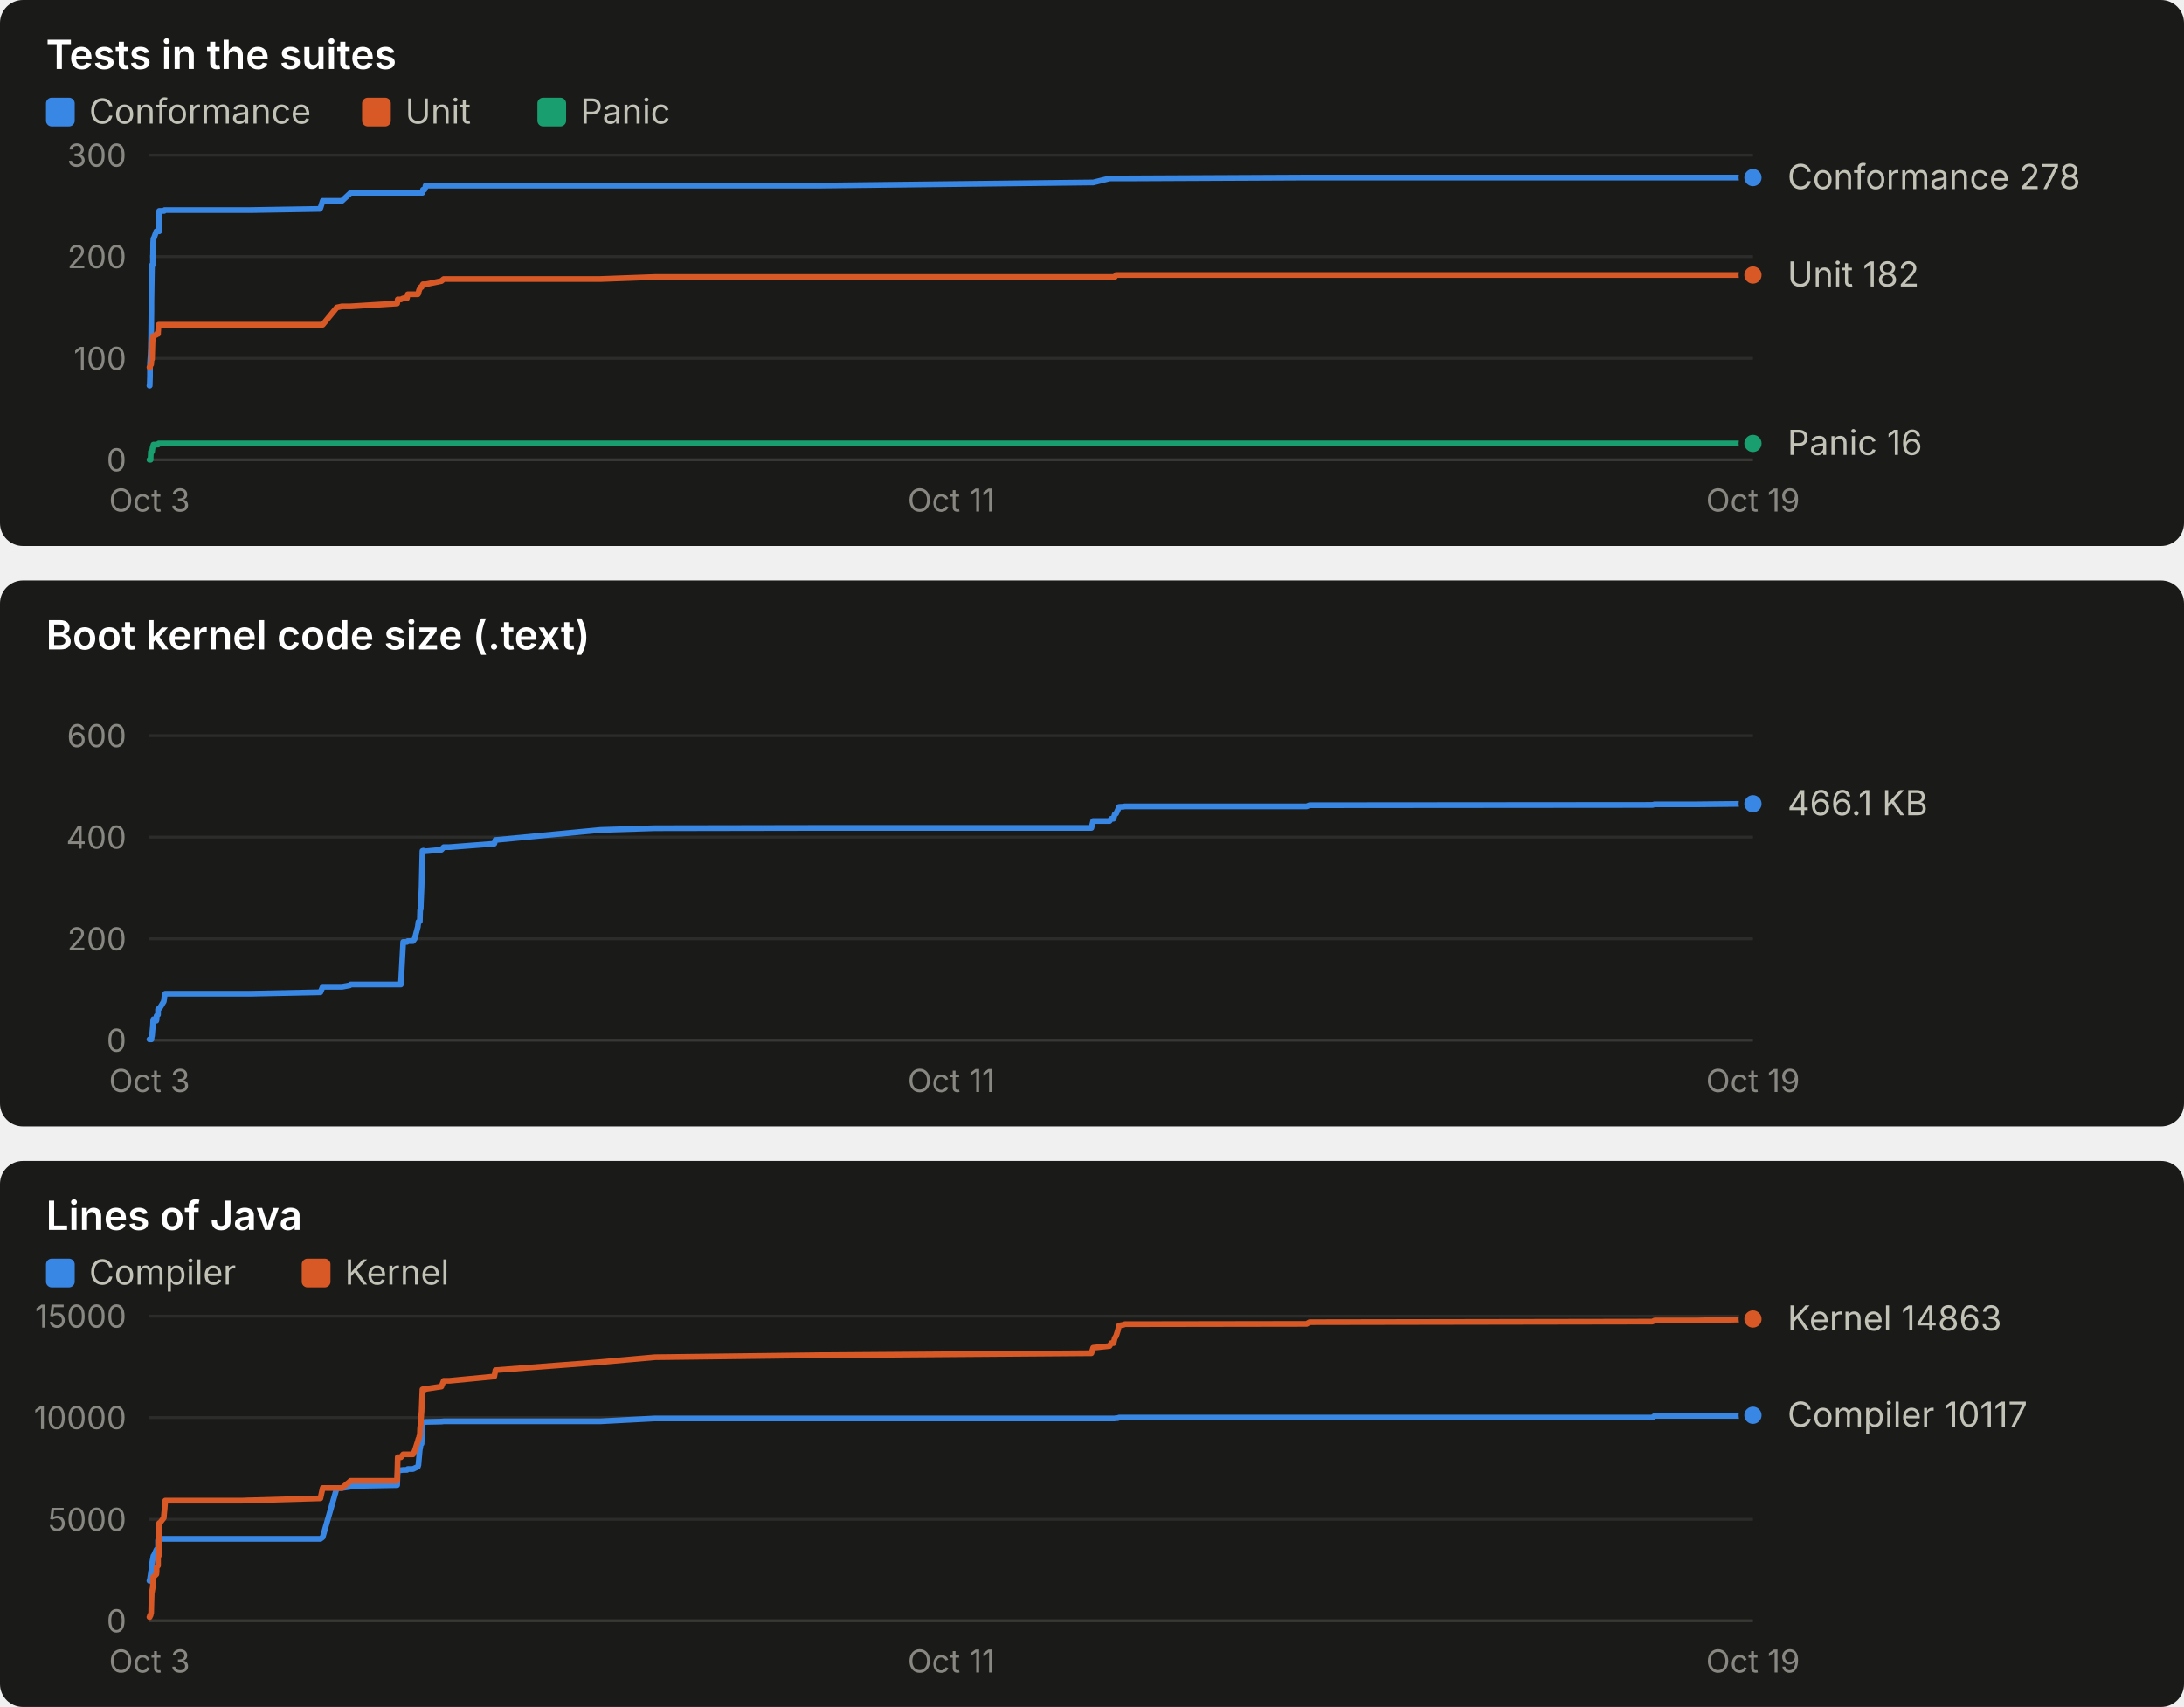
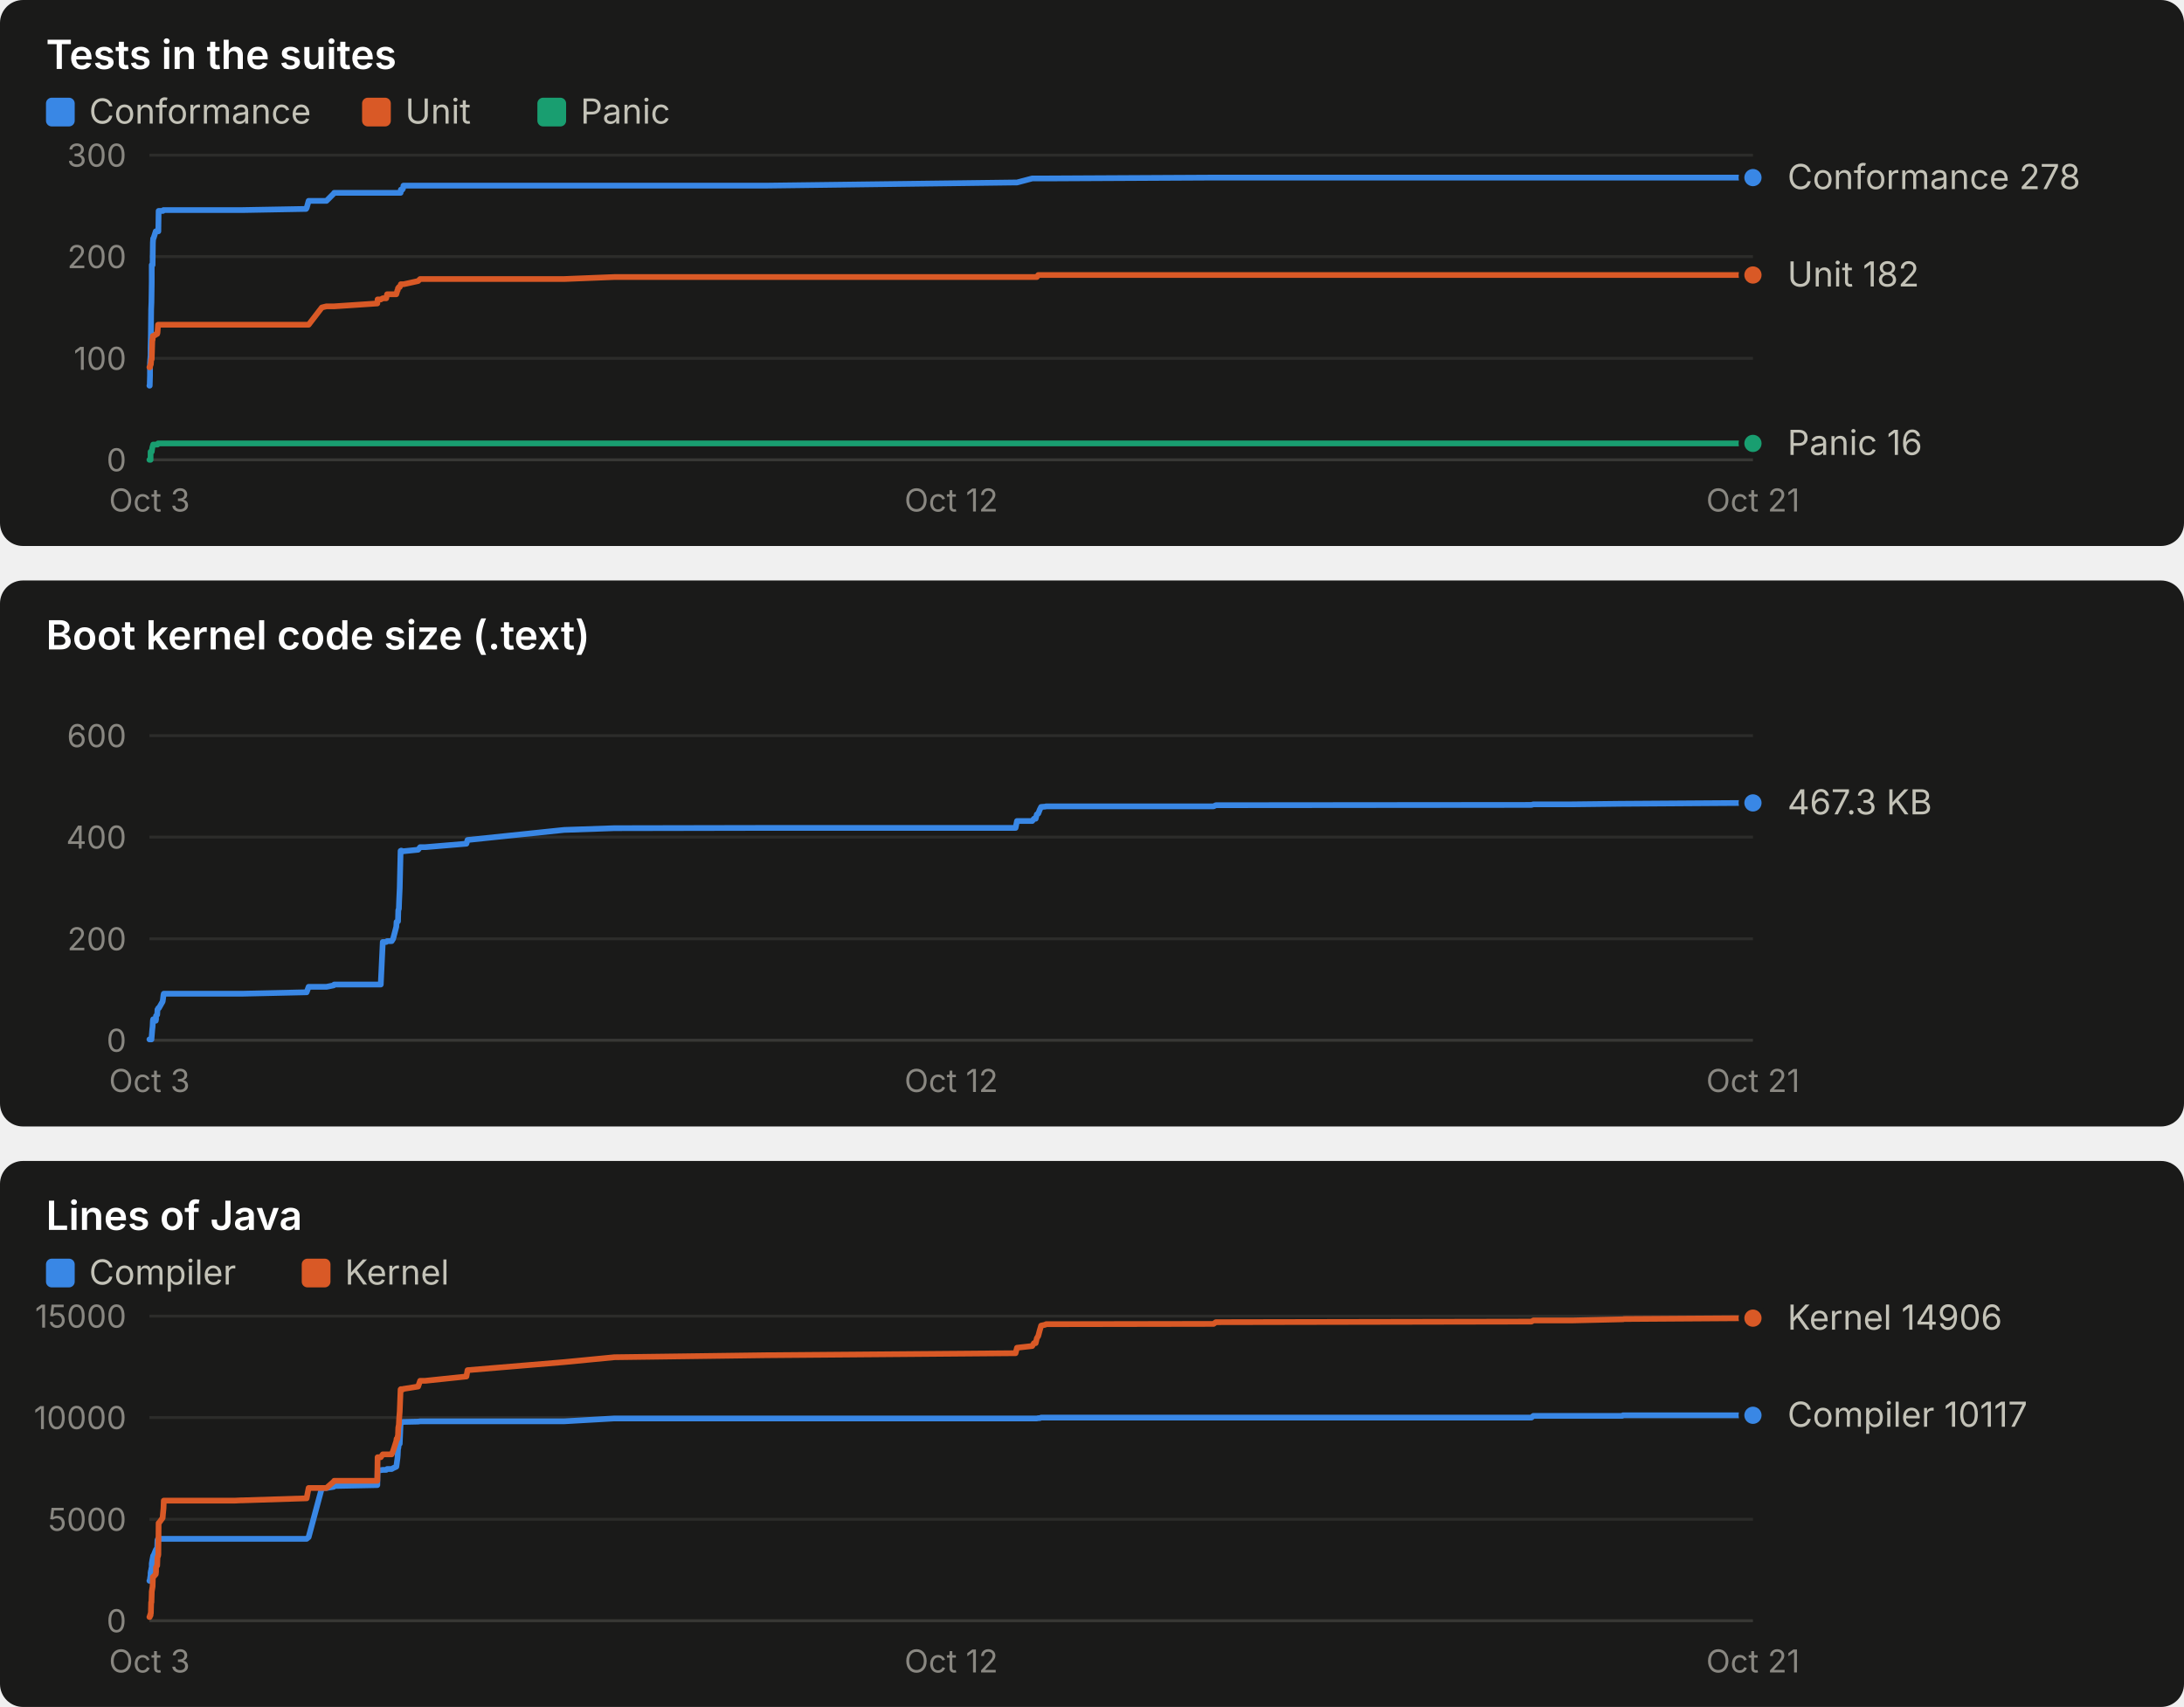
<svg xmlns="http://www.w3.org/2000/svg" width="760" height="594" viewBox="0 0 760 594" role="img" font-family="system-ui, -apple-system, 'Segoe UI', sans-serif">
  <rect x="0" y="0" width="760" height="190" rx="8" fill="#1a1a19" />
  <text x="16.0" y="24.0" fill="#ffffff" font-size="14" font-weight="600" text-anchor="start" style="font-variant-numeric: tabular-nums">Tests in the suites</text>
  <rect x="16" y="34" width="10" height="10" rx="2" fill="#3987e5" />
  <text x="31.0" y="43.0" fill="#c3c2b7" font-size="12" font-weight="400" text-anchor="start" style="font-variant-numeric: tabular-nums">Conformance</text>
  <rect x="126" y="34" width="10" height="10" rx="2" fill="#d95926" />
  <text x="141.0" y="43.0" fill="#c3c2b7" font-size="12" font-weight="400" text-anchor="start" style="font-variant-numeric: tabular-nums">Unit</text>
  <rect x="187" y="34" width="10" height="10" rx="2" fill="#199e70" />
  <text x="202.0" y="43.0" fill="#c3c2b7" font-size="12" font-weight="400" text-anchor="start" style="font-variant-numeric: tabular-nums">Panic</text>
  <line x1="52.0" x2="610.0" y1="160.0" y2="160.0" stroke="#383835" stroke-width="1" />
  <text x="44.0" y="164.0" fill="#898781" font-size="11" font-weight="400" text-anchor="end" style="font-variant-numeric: tabular-nums">0</text>
  <line x1="52.0" x2="610.0" y1="124.7" y2="124.7" stroke="#2c2c2a" stroke-width="1" />
  <text x="44.0" y="128.7" fill="#898781" font-size="11" font-weight="400" text-anchor="end" style="font-variant-numeric: tabular-nums">100</text>
  <line x1="52.0" x2="610.0" y1="89.3" y2="89.3" stroke="#2c2c2a" stroke-width="1" />
  <text x="44.0" y="93.3" fill="#898781" font-size="11" font-weight="400" text-anchor="end" style="font-variant-numeric: tabular-nums">200</text>
  <line x1="52.0" x2="610.0" y1="54.0" y2="54.0" stroke="#2c2c2a" stroke-width="1" />
  <text x="44.0" y="58.0" fill="#898781" font-size="11" font-weight="400" text-anchor="end" style="font-variant-numeric: tabular-nums">300</text>
  <text x="52.0" y="178.0" fill="#898781" font-size="11" font-weight="400" text-anchor="middle" style="font-variant-numeric: tabular-nums">Oct 3</text>
-   <text x="331.0" y="178.0" fill="#898781" font-size="11" font-weight="400" text-anchor="middle" style="font-variant-numeric: tabular-nums">Oct 11</text>
-   <text x="610.0" y="178.0" fill="#898781" font-size="11" font-weight="400" text-anchor="middle" style="font-variant-numeric: tabular-nums">Oct 19</text>
-   <polyline points="52.0,134.2 52.1,134.2 52.2,130.7 52.2,126.4 52.4,123.6 52.5,121.1 52.6,116.9 52.7,107.7 52.7,105.2 52.8,98.2 52.9,92.2 53.1,92.2 53.2,92.2 53.3,84.4 53.4,83.0 53.5,83.0 54.4,80.5 54.5,80.5 54.5,80.5 55.0,80.5 55.0,80.5 55.2,80.5 55.4,80.5 55.4,73.4 55.6,73.4 57.0,73.4 57.1,73.4 57.3,73.1 57.5,73.1 83.3,73.1 83.4,73.1 83.8,73.1 84.3,73.1 86.7,73.1 87.3,73.1 111.3,72.7 111.5,72.4 112.3,69.9 117.2,69.9 119.0,69.9 121.7,67.4 122.0,67.1 138.2,67.1 138.4,67.1 139.5,67.1 140.3,67.1 141.6,67.1 141.9,67.1 143.7,67.1 144.3,67.1 145.4,67.1 145.6,67.1 145.8,67.1 145.9,67.1 146.1,67.1 146.2,67.1 146.4,67.1 146.5,67.1 146.7,67.1 147.0,67.1 147.2,66.0 147.3,66.0 147.4,66.0 147.6,66.0 147.7,66.0 147.8,65.7 147.9,65.7 148.1,64.6 148.3,64.6 153.6,64.6 154.4,64.6 156.4,64.6 172.0,64.6 172.4,64.6 208.9,64.6 227.9,64.6 285.3,64.6 379.8,63.5 380.4,63.5 386.1,62.1 386.7,62.1 387.5,62.1 387.9,62.1 388.4,62.1 389.0,62.1 389.4,62.1 391.0,62.1 391.4,62.1 454.7,61.8 455.7,61.8 575.0,61.8 575.8,61.8 590.4,61.8 609.4,61.8 609.7,61.8 610.0,61.8" fill="none" stroke="#3987e5" stroke-width="2" stroke-linejoin="round" stroke-linecap="round" />
+   <text x="331.0" y="178.0" fill="#898781" font-size="11" font-weight="400" text-anchor="middle" style="font-variant-numeric: tabular-nums">Oct 12</text>
+   <text x="610.0" y="178.0" fill="#898781" font-size="11" font-weight="400" text-anchor="middle" style="font-variant-numeric: tabular-nums">Oct 21</text>
+   <polyline points="52.0,134.2 52.1,134.2 52.2,130.7 52.2,126.4 52.4,123.6 52.4,121.1 52.5,116.9 52.6,107.7 52.7,105.2 52.8,98.2 52.8,92.2 53.0,92.2 53.1,92.2 53.2,84.4 53.3,83.0 53.4,83.0 54.2,80.5 54.3,80.5 54.3,80.5 54.7,80.5 54.8,80.5 55.0,80.5 55.1,80.5 55.2,73.4 55.3,73.4 56.6,73.4 56.7,73.4 56.9,73.1 57.0,73.1 80.8,73.1 80.9,73.1 81.2,73.1 81.7,73.1 83.9,73.1 84.4,73.1 106.5,72.7 106.7,72.4 107.4,69.9 112.0,69.9 113.6,69.9 116.1,67.4 116.3,67.1 131.3,67.1 131.4,67.1 132.5,67.1 133.2,67.1 134.4,67.1 134.7,67.1 136.3,67.1 136.8,67.1 137.9,67.1 138.0,67.1 138.3,67.1 138.4,67.1 138.5,67.1 138.6,67.1 138.8,67.1 138.9,67.1 139.1,67.1 139.4,67.1 139.5,66.0 139.6,66.0 139.7,66.0 139.9,66.0 140.0,66.0 140.1,65.7 140.2,65.7 140.4,64.6 140.5,64.6 145.5,64.6 146.2,64.6 148.0,64.6 162.3,64.6 162.7,64.6 196.3,64.6 213.8,64.6 266.6,64.6 353.4,63.5 353.9,63.5 359.2,62.1 359.8,62.1 360.4,62.1 360.8,62.1 361.3,62.1 361.8,62.1 362.3,62.1 363.7,62.1 364.0,62.1 422.3,61.8 423.1,61.8 532.9,61.8 533.6,61.8 547.1,61.8 564.5,61.8 564.8,61.8 565.1,61.8 610.0,61.8" fill="none" stroke="#3987e5" stroke-width="2" stroke-linejoin="round" stroke-linecap="round" />
  <circle cx="610.0" cy="61.8" r="4" fill="#3987e5" stroke="#1a1a19" stroke-width="2" />
-   <polyline points="52.0,127.8 52.1,127.8 52.2,127.8 52.2,127.8 52.4,126.8 52.5,126.8 52.6,126.8 52.7,125.4 52.7,125.0 52.8,125.0 52.9,125.0 53.1,118.3 53.2,118.3 53.3,116.9 53.4,116.9 53.5,116.9 54.4,116.5 54.5,116.2 54.5,116.2 55.0,116.2 55.0,115.8 55.2,113.0 55.4,113.0 55.4,113.0 55.6,113.0 57.0,113.0 57.1,113.0 57.3,113.0 57.5,113.0 83.3,113.0 83.4,113.0 83.8,113.0 84.3,113.0 86.7,113.0 87.3,113.0 111.3,113.0 111.5,113.0 112.3,113.0 117.2,107.0 119.0,106.6 121.7,106.6 122.0,106.6 138.2,105.6 138.4,104.2 139.5,104.2 140.3,103.8 141.6,103.8 141.9,102.4 143.7,102.4 144.3,102.4 145.4,102.4 145.6,102.1 145.8,101.0 145.9,101.0 146.1,100.3 146.2,100.3 146.4,99.9 146.5,99.9 146.7,99.9 147.0,99.2 147.2,98.9 147.3,98.9 147.4,98.9 147.6,98.9 147.7,98.9 147.8,98.9 147.9,98.9 148.1,98.9 148.3,98.9 153.6,97.8 154.4,97.1 156.4,97.1 172.0,97.1 172.4,97.1 208.9,97.1 227.9,96.4 285.3,96.4 379.8,96.4 380.4,96.4 386.1,96.4 386.7,96.4 387.5,96.4 387.9,96.4 388.4,95.7 389.0,95.7 389.4,95.7 391.0,95.7 391.4,95.7 454.7,95.7 455.7,95.7 575.0,95.7 575.8,95.7 590.4,95.7 609.4,95.7 609.7,95.7 610.0,95.7" fill="none" stroke="#d95926" stroke-width="2" stroke-linejoin="round" stroke-linecap="round" />
+   <polyline points="52.0,127.8 52.1,127.8 52.2,127.8 52.2,127.8 52.4,126.8 52.4,126.8 52.5,126.8 52.6,125.4 52.7,125.0 52.8,125.0 52.8,125.0 53.0,118.3 53.1,118.3 53.2,116.9 53.3,116.9 53.4,116.9 54.2,116.5 54.3,116.2 54.3,116.2 54.7,116.2 54.8,115.8 55.0,113.0 55.1,113.0 55.2,113.0 55.3,113.0 56.6,113.0 56.7,113.0 56.9,113.0 57.0,113.0 80.8,113.0 80.9,113.0 81.2,113.0 81.7,113.0 83.9,113.0 84.4,113.0 106.5,113.0 106.7,113.0 107.4,113.0 112.0,107.0 113.6,106.6 116.1,106.6 116.3,106.6 131.3,105.6 131.4,104.2 132.5,104.2 133.2,103.8 134.4,103.8 134.7,102.4 136.3,102.4 136.8,102.4 137.9,102.4 138.0,102.1 138.3,101.0 138.4,101.0 138.5,100.3 138.6,100.3 138.8,99.9 138.9,99.9 139.1,99.9 139.4,99.2 139.5,98.9 139.6,98.9 139.7,98.9 139.9,98.9 140.0,98.9 140.1,98.9 140.2,98.9 140.4,98.9 140.5,98.9 145.5,97.8 146.2,97.1 148.0,97.1 162.3,97.1 162.7,97.1 196.3,97.1 213.8,96.4 266.6,96.4 353.4,96.4 353.9,96.4 359.2,96.4 359.8,96.4 360.4,96.4 360.8,96.4 361.3,95.7 361.8,95.7 362.3,95.7 363.7,95.7 364.0,95.7 422.3,95.7 423.1,95.7 532.9,95.7 533.6,95.7 547.1,95.7 564.5,95.7 564.8,95.7 565.1,95.7 610.0,95.7" fill="none" stroke="#d95926" stroke-width="2" stroke-linejoin="round" stroke-linecap="round" />
  <circle cx="610.0" cy="95.7" r="4" fill="#d95926" stroke="#1a1a19" stroke-width="2" />
-   <polyline points="52.0,160.0 52.1,160.0 52.2,160.0 52.2,160.0 52.4,160.0 52.5,157.2 52.6,157.2 52.7,157.2 52.7,157.2 52.8,157.2 52.9,157.2 53.1,155.8 53.2,155.4 53.3,155.1 53.4,154.7 53.5,154.7 54.4,154.7 54.5,154.7 54.5,154.7 55.0,154.7 55.0,154.7 55.2,154.3 55.4,154.3 55.4,154.3 55.6,154.3 57.0,154.3 57.1,154.3 57.3,154.3 57.5,154.3 83.3,154.3 83.4,154.3 83.8,154.3 84.3,154.3 86.7,154.3 87.3,154.3 111.3,154.3 111.5,154.3 112.3,154.3 117.2,154.3 119.0,154.3 121.7,154.3 122.0,154.3 138.2,154.3 138.4,154.3 139.5,154.3 140.3,154.3 141.6,154.3 141.9,154.3 143.7,154.3 144.3,154.3 145.4,154.3 145.6,154.3 145.8,154.3 145.9,154.3 146.1,154.3 146.2,154.3 146.4,154.3 146.5,154.3 146.7,154.3 147.0,154.3 147.2,154.3 147.3,154.3 147.4,154.3 147.6,154.3 147.7,154.3 147.8,154.3 147.9,154.3 148.1,154.3 148.3,154.3 153.6,154.3 154.4,154.3 156.4,154.3 172.0,154.3 172.4,154.3 208.9,154.3 227.9,154.3 285.3,154.3 379.8,154.3 380.4,154.3 386.1,154.3 386.7,154.3 387.5,154.3 387.9,154.3 388.4,154.3 389.0,154.3 389.4,154.3 391.0,154.3 391.4,154.3 454.7,154.3 455.7,154.3 575.0,154.3 575.8,154.3 590.4,154.3 609.4,154.3 609.7,154.3 610.0,154.3" fill="none" stroke="#199e70" stroke-width="2" stroke-linejoin="round" stroke-linecap="round" />
+   <polyline points="52.0,160.0 52.1,160.0 52.2,160.0 52.2,160.0 52.4,160.0 52.4,157.2 52.5,157.2 52.6,157.2 52.7,157.2 52.8,157.2 52.8,157.2 53.0,155.8 53.1,155.4 53.2,155.1 53.3,154.7 53.4,154.7 54.2,154.7 54.3,154.7 54.3,154.7 54.7,154.7 54.8,154.7 55.0,154.3 55.1,154.3 55.2,154.3 55.3,154.3 56.6,154.3 56.7,154.3 56.9,154.3 57.0,154.3 80.8,154.3 80.9,154.3 81.2,154.3 81.7,154.3 83.9,154.3 84.4,154.3 106.5,154.3 106.7,154.3 107.4,154.3 112.0,154.3 113.6,154.3 116.1,154.3 116.3,154.3 131.3,154.3 131.4,154.3 132.5,154.3 133.2,154.3 134.4,154.3 134.7,154.3 136.3,154.3 136.8,154.3 137.9,154.3 138.0,154.3 138.3,154.3 138.4,154.3 138.5,154.3 138.6,154.3 138.8,154.3 138.9,154.3 139.1,154.3 139.4,154.3 139.5,154.3 139.6,154.3 139.7,154.3 139.9,154.3 140.0,154.3 140.1,154.3 140.2,154.3 140.4,154.3 140.5,154.3 145.5,154.3 146.2,154.3 148.0,154.3 162.3,154.3 162.7,154.3 196.3,154.3 213.8,154.3 266.6,154.3 353.4,154.3 353.9,154.3 359.2,154.3 359.8,154.3 360.4,154.3 360.8,154.3 361.3,154.3 361.8,154.3 362.3,154.3 363.7,154.3 364.0,154.3 422.3,154.3 423.1,154.3 532.9,154.3 533.6,154.3 547.1,154.3 564.5,154.3 564.8,154.3 565.1,154.3 610.0,154.3" fill="none" stroke="#199e70" stroke-width="2" stroke-linejoin="round" stroke-linecap="round" />
  <circle cx="610.0" cy="154.3" r="4" fill="#199e70" stroke="#1a1a19" stroke-width="2" />
  <text x="622.0" y="65.8" fill="#c3c2b7" font-size="12" font-weight="400" text-anchor="start" style="font-variant-numeric: tabular-nums">Conformance 278</text>
  <text x="622.0" y="99.7" fill="#c3c2b7" font-size="12" font-weight="400" text-anchor="start" style="font-variant-numeric: tabular-nums">Unit 182</text>
  <text x="622.0" y="158.3" fill="#c3c2b7" font-size="12" font-weight="400" text-anchor="start" style="font-variant-numeric: tabular-nums">Panic 16</text>
  <rect x="0" y="202" width="760" height="190" rx="8" fill="#1a1a19" />
  <text x="16.0" y="226.0" fill="#ffffff" font-size="14" font-weight="600" text-anchor="start" style="font-variant-numeric: tabular-nums">Boot kernel code size (.text)</text>
  <line x1="52.0" x2="610.0" y1="362.0" y2="362.0" stroke="#383835" stroke-width="1" />
  <text x="44.0" y="366.0" fill="#898781" font-size="11" font-weight="400" text-anchor="end" style="font-variant-numeric: tabular-nums">0</text>
  <line x1="52.0" x2="610.0" y1="326.7" y2="326.7" stroke="#2c2c2a" stroke-width="1" />
  <text x="44.0" y="330.7" fill="#898781" font-size="11" font-weight="400" text-anchor="end" style="font-variant-numeric: tabular-nums">200</text>
  <line x1="52.0" x2="610.0" y1="291.3" y2="291.3" stroke="#2c2c2a" stroke-width="1" />
  <text x="44.0" y="295.3" fill="#898781" font-size="11" font-weight="400" text-anchor="end" style="font-variant-numeric: tabular-nums">400</text>
  <line x1="52.0" x2="610.0" y1="256.0" y2="256.0" stroke="#2c2c2a" stroke-width="1" />
  <text x="44.0" y="260.0" fill="#898781" font-size="11" font-weight="400" text-anchor="end" style="font-variant-numeric: tabular-nums">600</text>
  <text x="52.0" y="380.0" fill="#898781" font-size="11" font-weight="400" text-anchor="middle" style="font-variant-numeric: tabular-nums">Oct 3</text>
-   <text x="331.0" y="380.0" fill="#898781" font-size="11" font-weight="400" text-anchor="middle" style="font-variant-numeric: tabular-nums">Oct 11</text>
-   <text x="610.0" y="380.0" fill="#898781" font-size="11" font-weight="400" text-anchor="middle" style="font-variant-numeric: tabular-nums">Oct 19</text>
-   <polyline points="52.0,361.7 52.1,361.7 52.2,361.7 52.2,361.7 52.4,361.7 52.5,361.7 52.6,361.7 52.7,361.7 52.7,361.7 52.8,360.5 52.9,360.5 53.1,358.1 53.2,357.3 53.3,355.2 53.4,354.7 53.5,354.7 54.4,355.2 54.5,354.7 54.5,353.5 55.0,353.1 55.0,351.3 55.2,351.1 55.4,350.8 55.4,350.8 55.6,350.8 57.0,348.5 57.1,347.8 57.3,346.2 57.5,345.8 83.3,345.8 83.4,345.8 83.8,345.8 84.3,345.8 86.7,345.8 87.3,345.8 111.3,345.3 111.5,345.3 112.3,343.4 117.2,343.4 119.0,343.4 121.7,342.9 122.0,342.6 138.2,342.6 138.4,342.6 139.5,342.6 140.3,327.8 141.6,327.8 141.9,327.5 143.7,327.5 144.3,326.7 145.4,322.5 145.6,320.8 145.8,320.8 145.9,320.6 146.1,320.6 146.2,316.7 146.4,316.3 146.5,313.4 146.7,309.0 147.0,296.1 147.2,296.1 147.3,296.0 147.4,296.0 147.6,296.1 147.7,296.2 147.8,296.3 147.9,296.2 148.1,296.2 148.3,296.2 153.6,295.7 154.4,294.8 156.4,294.8 172.0,293.6 172.4,292.3 208.9,288.8 227.9,288.2 285.3,288.1 379.8,288.1 380.4,285.7 386.1,285.7 386.7,284.9 387.5,284.9 387.9,283.4 388.4,283.1 389.0,281.8 389.4,280.8 391.0,280.7 391.4,280.6 454.7,280.6 455.7,280.2 575.0,280.1 575.8,279.9 590.4,279.9 609.4,279.7 609.7,279.7 610.0,279.7" fill="none" stroke="#3987e5" stroke-width="2" stroke-linejoin="round" stroke-linecap="round" />
-   <circle cx="610.0" cy="279.7" r="4" fill="#3987e5" stroke="#1a1a19" stroke-width="2" />
-   <text x="622.0" y="283.7" fill="#c3c2b7" font-size="12" font-weight="400" text-anchor="start" style="font-variant-numeric: tabular-nums">466.1 KB</text>
+   <text x="331.0" y="380.0" fill="#898781" font-size="11" font-weight="400" text-anchor="middle" style="font-variant-numeric: tabular-nums">Oct 12</text>
+   <text x="610.0" y="380.0" fill="#898781" font-size="11" font-weight="400" text-anchor="middle" style="font-variant-numeric: tabular-nums">Oct 21</text>
+   <polyline points="52.0,361.7 52.1,361.7 52.2,361.7 52.2,361.7 52.4,361.7 52.4,361.7 52.5,361.7 52.6,361.7 52.7,361.7 52.8,360.5 52.8,360.5 53.0,358.1 53.1,357.3 53.2,355.2 53.3,354.7 53.4,354.7 54.2,355.2 54.3,354.7 54.3,353.5 54.7,353.1 54.8,351.3 55.0,351.1 55.1,350.8 55.2,350.8 55.3,350.8 56.6,348.5 56.7,347.8 56.9,346.2 57.0,345.8 80.8,345.8 80.9,345.8 81.2,345.8 81.7,345.8 83.9,345.8 84.4,345.8 106.5,345.3 106.7,345.3 107.4,343.4 112.0,343.4 113.6,343.4 116.1,342.9 116.3,342.6 131.3,342.6 131.4,342.6 132.5,342.6 133.2,327.8 134.4,327.8 134.7,327.5 136.3,327.5 136.8,326.7 137.9,322.5 138.0,320.8 138.3,320.8 138.4,320.6 138.5,320.6 138.6,316.7 138.8,316.3 138.9,313.4 139.1,309.0 139.4,296.1 139.5,296.1 139.6,296.0 139.7,296.0 139.9,296.1 140.0,296.2 140.1,296.3 140.2,296.2 140.4,296.2 140.5,296.2 145.5,295.7 146.2,294.8 148.0,294.8 162.3,293.6 162.7,292.3 196.3,288.8 213.8,288.2 266.6,288.1 353.4,288.1 353.9,285.7 359.2,285.7 359.8,284.9 360.4,284.9 360.8,283.4 361.3,283.1 361.8,281.8 362.3,280.8 363.7,280.7 364.0,280.6 422.3,280.6 423.1,280.2 532.9,280.1 533.6,279.9 547.1,279.9 564.5,279.7 564.8,279.7 565.1,279.7 610.0,279.4" fill="none" stroke="#3987e5" stroke-width="2" stroke-linejoin="round" stroke-linecap="round" />
+   <circle cx="610.0" cy="279.4" r="4" fill="#3987e5" stroke="#1a1a19" stroke-width="2" />
+   <text x="622.0" y="283.4" fill="#c3c2b7" font-size="12" font-weight="400" text-anchor="start" style="font-variant-numeric: tabular-nums">467.3 KB</text>
  <rect x="0" y="404" width="760" height="190" rx="8" fill="#1a1a19" />
  <text x="16.0" y="428.0" fill="#ffffff" font-size="14" font-weight="600" text-anchor="start" style="font-variant-numeric: tabular-nums">Lines of Java</text>
  <rect x="16" y="438" width="10" height="10" rx="2" fill="#3987e5" />
  <text x="31.0" y="447.0" fill="#c3c2b7" font-size="12" font-weight="400" text-anchor="start" style="font-variant-numeric: tabular-nums">Compiler</text>
  <rect x="105" y="438" width="10" height="10" rx="2" fill="#d95926" />
  <text x="120.0" y="447.0" fill="#c3c2b7" font-size="12" font-weight="400" text-anchor="start" style="font-variant-numeric: tabular-nums">Kernel</text>
  <line x1="52.0" x2="610.0" y1="564.0" y2="564.0" stroke="#383835" stroke-width="1" />
  <text x="44.0" y="568.0" fill="#898781" font-size="11" font-weight="400" text-anchor="end" style="font-variant-numeric: tabular-nums">0</text>
  <line x1="52.0" x2="610.0" y1="528.7" y2="528.7" stroke="#2c2c2a" stroke-width="1" />
  <text x="44.0" y="532.7" fill="#898781" font-size="11" font-weight="400" text-anchor="end" style="font-variant-numeric: tabular-nums">5000</text>
  <line x1="52.0" x2="610.0" y1="493.3" y2="493.3" stroke="#2c2c2a" stroke-width="1" />
  <text x="44.0" y="497.3" fill="#898781" font-size="11" font-weight="400" text-anchor="end" style="font-variant-numeric: tabular-nums">10000</text>
  <line x1="52.0" x2="610.0" y1="458.0" y2="458.0" stroke="#2c2c2a" stroke-width="1" />
  <text x="44.0" y="462.0" fill="#898781" font-size="11" font-weight="400" text-anchor="end" style="font-variant-numeric: tabular-nums">15000</text>
  <text x="52.0" y="582.0" fill="#898781" font-size="11" font-weight="400" text-anchor="middle" style="font-variant-numeric: tabular-nums">Oct 3</text>
-   <text x="331.0" y="582.0" fill="#898781" font-size="11" font-weight="400" text-anchor="middle" style="font-variant-numeric: tabular-nums">Oct 11</text>
-   <text x="610.0" y="582.0" fill="#898781" font-size="11" font-weight="400" text-anchor="middle" style="font-variant-numeric: tabular-nums">Oct 19</text>
-   <polyline points="52.0,550.1 52.1,550.1 52.2,549.8 52.2,549.4 52.4,548.1 52.5,547.4 52.6,546.7 52.7,546.4 52.7,545.7 52.8,545.7 52.9,544.1 53.1,542.9 53.2,542.4 53.3,541.9 53.4,541.4 53.5,541.4 54.4,539.4 54.5,539.3 54.5,539.2 55.0,539.1 55.0,535.9 55.2,535.5 55.4,535.5 55.4,535.5 55.6,535.5 57.0,535.5 57.1,535.5 57.3,535.5 57.5,535.5 83.3,535.5 83.4,535.5 83.8,535.5 84.3,535.5 86.7,535.5 87.3,535.5 111.3,535.5 111.5,535.5 112.3,534.9 117.2,517.8 119.0,517.8 121.7,517.4 122.0,517.1 138.2,516.8 138.4,511.6 139.5,511.6 140.3,511.5 141.6,511.5 141.9,511.2 143.7,511.2 144.3,510.9 145.4,510.4 145.6,509.8 145.8,507.5 145.9,506.4 146.1,504.2 146.2,504.0 146.4,502.5 146.5,502.4 146.7,502.4 147.0,495.2 147.2,495.0 147.3,494.9 147.4,494.9 147.6,494.9 147.7,494.9 147.8,494.9 147.9,494.8 148.1,494.8 148.3,494.8 153.6,494.7 154.4,494.6 156.4,494.6 172.0,494.6 172.4,494.6 208.9,494.6 227.9,493.6 285.3,493.6 379.8,493.6 380.4,493.6 386.1,493.6 386.7,493.6 387.5,493.6 387.9,493.6 388.4,493.5 389.0,493.5 389.4,493.3 391.0,493.3 391.4,493.3 454.7,493.3 455.7,493.3 575.0,493.3 575.8,492.7 590.4,492.7 609.4,492.7 609.7,492.5 610.0,492.5" fill="none" stroke="#3987e5" stroke-width="2" stroke-linejoin="round" stroke-linecap="round" />
+   <text x="331.0" y="582.0" fill="#898781" font-size="11" font-weight="400" text-anchor="middle" style="font-variant-numeric: tabular-nums">Oct 12</text>
+   <text x="610.0" y="582.0" fill="#898781" font-size="11" font-weight="400" text-anchor="middle" style="font-variant-numeric: tabular-nums">Oct 21</text>
+   <polyline points="52.0,550.1 52.1,550.1 52.2,549.8 52.2,549.4 52.4,548.1 52.4,547.4 52.5,546.7 52.6,546.4 52.7,545.7 52.8,545.7 52.8,544.1 53.0,542.9 53.1,542.4 53.2,541.9 53.3,541.4 53.4,541.4 54.2,539.4 54.3,539.3 54.3,539.2 54.7,539.1 54.8,535.9 55.0,535.5 55.1,535.5 55.2,535.5 55.3,535.5 56.6,535.5 56.7,535.5 56.9,535.5 57.0,535.5 80.8,535.5 80.9,535.5 81.2,535.5 81.7,535.5 83.9,535.5 84.4,535.5 106.5,535.5 106.7,535.5 107.4,534.9 112.0,517.8 113.6,517.8 116.1,517.4 116.3,517.1 131.3,516.8 131.4,511.6 132.5,511.6 133.2,511.5 134.4,511.5 134.7,511.2 136.3,511.2 136.8,510.9 137.9,510.4 138.0,509.8 138.3,507.5 138.4,506.4 138.5,504.2 138.6,504.0 138.8,502.5 138.9,502.4 139.1,502.4 139.4,495.2 139.5,495.0 139.6,494.9 139.7,494.9 139.9,494.9 140.0,494.9 140.1,494.9 140.2,494.8 140.4,494.8 140.5,494.8 145.5,494.7 146.2,494.6 148.0,494.6 162.3,494.6 162.7,494.6 196.3,494.6 213.8,493.6 266.6,493.6 353.4,493.6 353.9,493.6 359.2,493.6 359.8,493.6 360.4,493.6 360.8,493.6 361.3,493.5 361.8,493.5 362.3,493.3 363.7,493.3 364.0,493.3 422.3,493.3 423.1,493.3 532.9,493.3 533.6,492.7 547.1,492.7 564.5,492.7 564.8,492.5 565.1,492.5 610.0,492.5" fill="none" stroke="#3987e5" stroke-width="2" stroke-linejoin="round" stroke-linecap="round" />
  <circle cx="610.0" cy="492.5" r="4" fill="#3987e5" stroke="#1a1a19" stroke-width="2" />
-   <polyline points="52.0,562.7 52.1,562.7 52.2,562.5 52.2,562.1 52.4,562.1 52.5,561.5 52.6,561.4 52.7,557.6 52.7,557.6 52.8,554.4 52.9,553.9 53.1,552.7 53.2,552.1 53.3,548.8 53.4,548.7 53.5,548.7 54.4,547.8 54.5,546.9 54.5,545.4 55.0,544.8 55.0,541.9 55.2,541.5 55.4,541.0 55.4,530.0 55.6,530.0 57.0,528.2 57.1,526.9 57.3,524.9 57.5,522.2 83.3,522.2 83.4,522.2 83.8,522.2 84.3,522.2 86.7,522.1 87.3,522.1 111.3,521.4 111.5,521.4 112.3,517.8 117.2,517.8 119.0,517.8 121.7,515.6 122.0,515.3 138.2,515.3 138.4,507.1 139.5,507.1 140.3,506.1 141.6,506.1 141.9,506.1 143.7,506.1 144.3,504.9 145.4,501.5 145.6,500.7 145.8,500.7 145.9,499.8 146.1,499.5 146.2,496.8 146.4,495.8 146.5,493.7 146.7,491.2 147.0,483.5 147.2,483.4 147.3,483.4 147.4,483.4 147.6,483.4 147.7,483.4 147.8,483.5 147.9,483.5 148.1,483.3 148.3,483.3 153.6,482.5 154.4,480.5 156.4,480.5 172.0,479.0 172.4,476.8 208.9,474.0 227.9,472.3 285.3,471.6 379.8,470.9 380.4,469.0 386.1,468.4 386.7,467.4 387.5,467.4 387.9,465.7 388.4,464.9 389.0,463.0 389.4,461.3 391.0,461.0 391.4,460.8 454.7,460.7 455.7,460.1 575.0,459.9 575.8,459.5 590.4,459.5 609.4,459.1 609.7,459.1 610.0,459.0" fill="none" stroke="#d95926" stroke-width="2" stroke-linejoin="round" stroke-linecap="round" />
-   <circle cx="610.0" cy="459.0" r="4" fill="#d95926" stroke="#1a1a19" stroke-width="2" />
-   <text x="622.0" y="463.0" fill="#c3c2b7" font-size="12" font-weight="400" text-anchor="start" style="font-variant-numeric: tabular-nums">Kernel 14863</text>
+   <polyline points="52.0,562.7 52.1,562.7 52.2,562.5 52.2,562.1 52.4,562.1 52.4,561.5 52.5,561.4 52.6,557.6 52.7,557.6 52.8,554.4 52.8,553.9 53.0,552.7 53.1,552.1 53.2,548.8 53.3,548.7 53.4,548.7 54.2,547.8 54.3,546.9 54.3,545.4 54.7,544.8 54.8,541.9 55.0,541.5 55.1,541.0 55.2,530.0 55.3,530.0 56.6,528.2 56.7,526.9 56.9,524.9 57.0,522.2 80.8,522.2 80.9,522.2 81.2,522.2 81.7,522.2 83.9,522.1 84.4,522.1 106.5,521.4 106.7,521.4 107.4,517.8 112.0,517.8 113.6,517.8 116.1,515.6 116.3,515.3 131.3,515.3 131.4,507.1 132.5,507.1 133.2,506.1 134.4,506.1 134.7,506.1 136.3,506.1 136.8,504.9 137.9,501.5 138.0,500.7 138.3,500.7 138.4,499.8 138.5,499.5 138.6,496.8 138.8,495.8 138.9,493.7 139.1,491.2 139.4,483.5 139.5,483.4 139.6,483.4 139.7,483.4 139.9,483.4 140.0,483.4 140.1,483.5 140.2,483.5 140.4,483.3 140.5,483.3 145.5,482.5 146.2,480.5 148.0,480.5 162.3,479.0 162.7,476.8 196.3,474.0 213.8,472.3 266.6,471.6 353.4,470.9 353.9,469.0 359.2,468.4 359.8,467.4 360.4,467.4 360.8,465.7 361.3,464.9 361.8,463.0 362.3,461.3 363.7,461.0 364.0,460.8 422.3,460.7 423.1,460.1 532.9,459.9 533.6,459.5 547.1,459.5 564.5,459.1 564.8,459.1 565.1,459.0 610.0,458.7" fill="none" stroke="#d95926" stroke-width="2" stroke-linejoin="round" stroke-linecap="round" />
+   <circle cx="610.0" cy="458.7" r="4" fill="#d95926" stroke="#1a1a19" stroke-width="2" />
+   <text x="622.0" y="462.7" fill="#c3c2b7" font-size="12" font-weight="400" text-anchor="start" style="font-variant-numeric: tabular-nums">Kernel 14906</text>
  <text x="622.0" y="496.5" fill="#c3c2b7" font-size="12" font-weight="400" text-anchor="start" style="font-variant-numeric: tabular-nums">Compiler 10117</text>
</svg>
